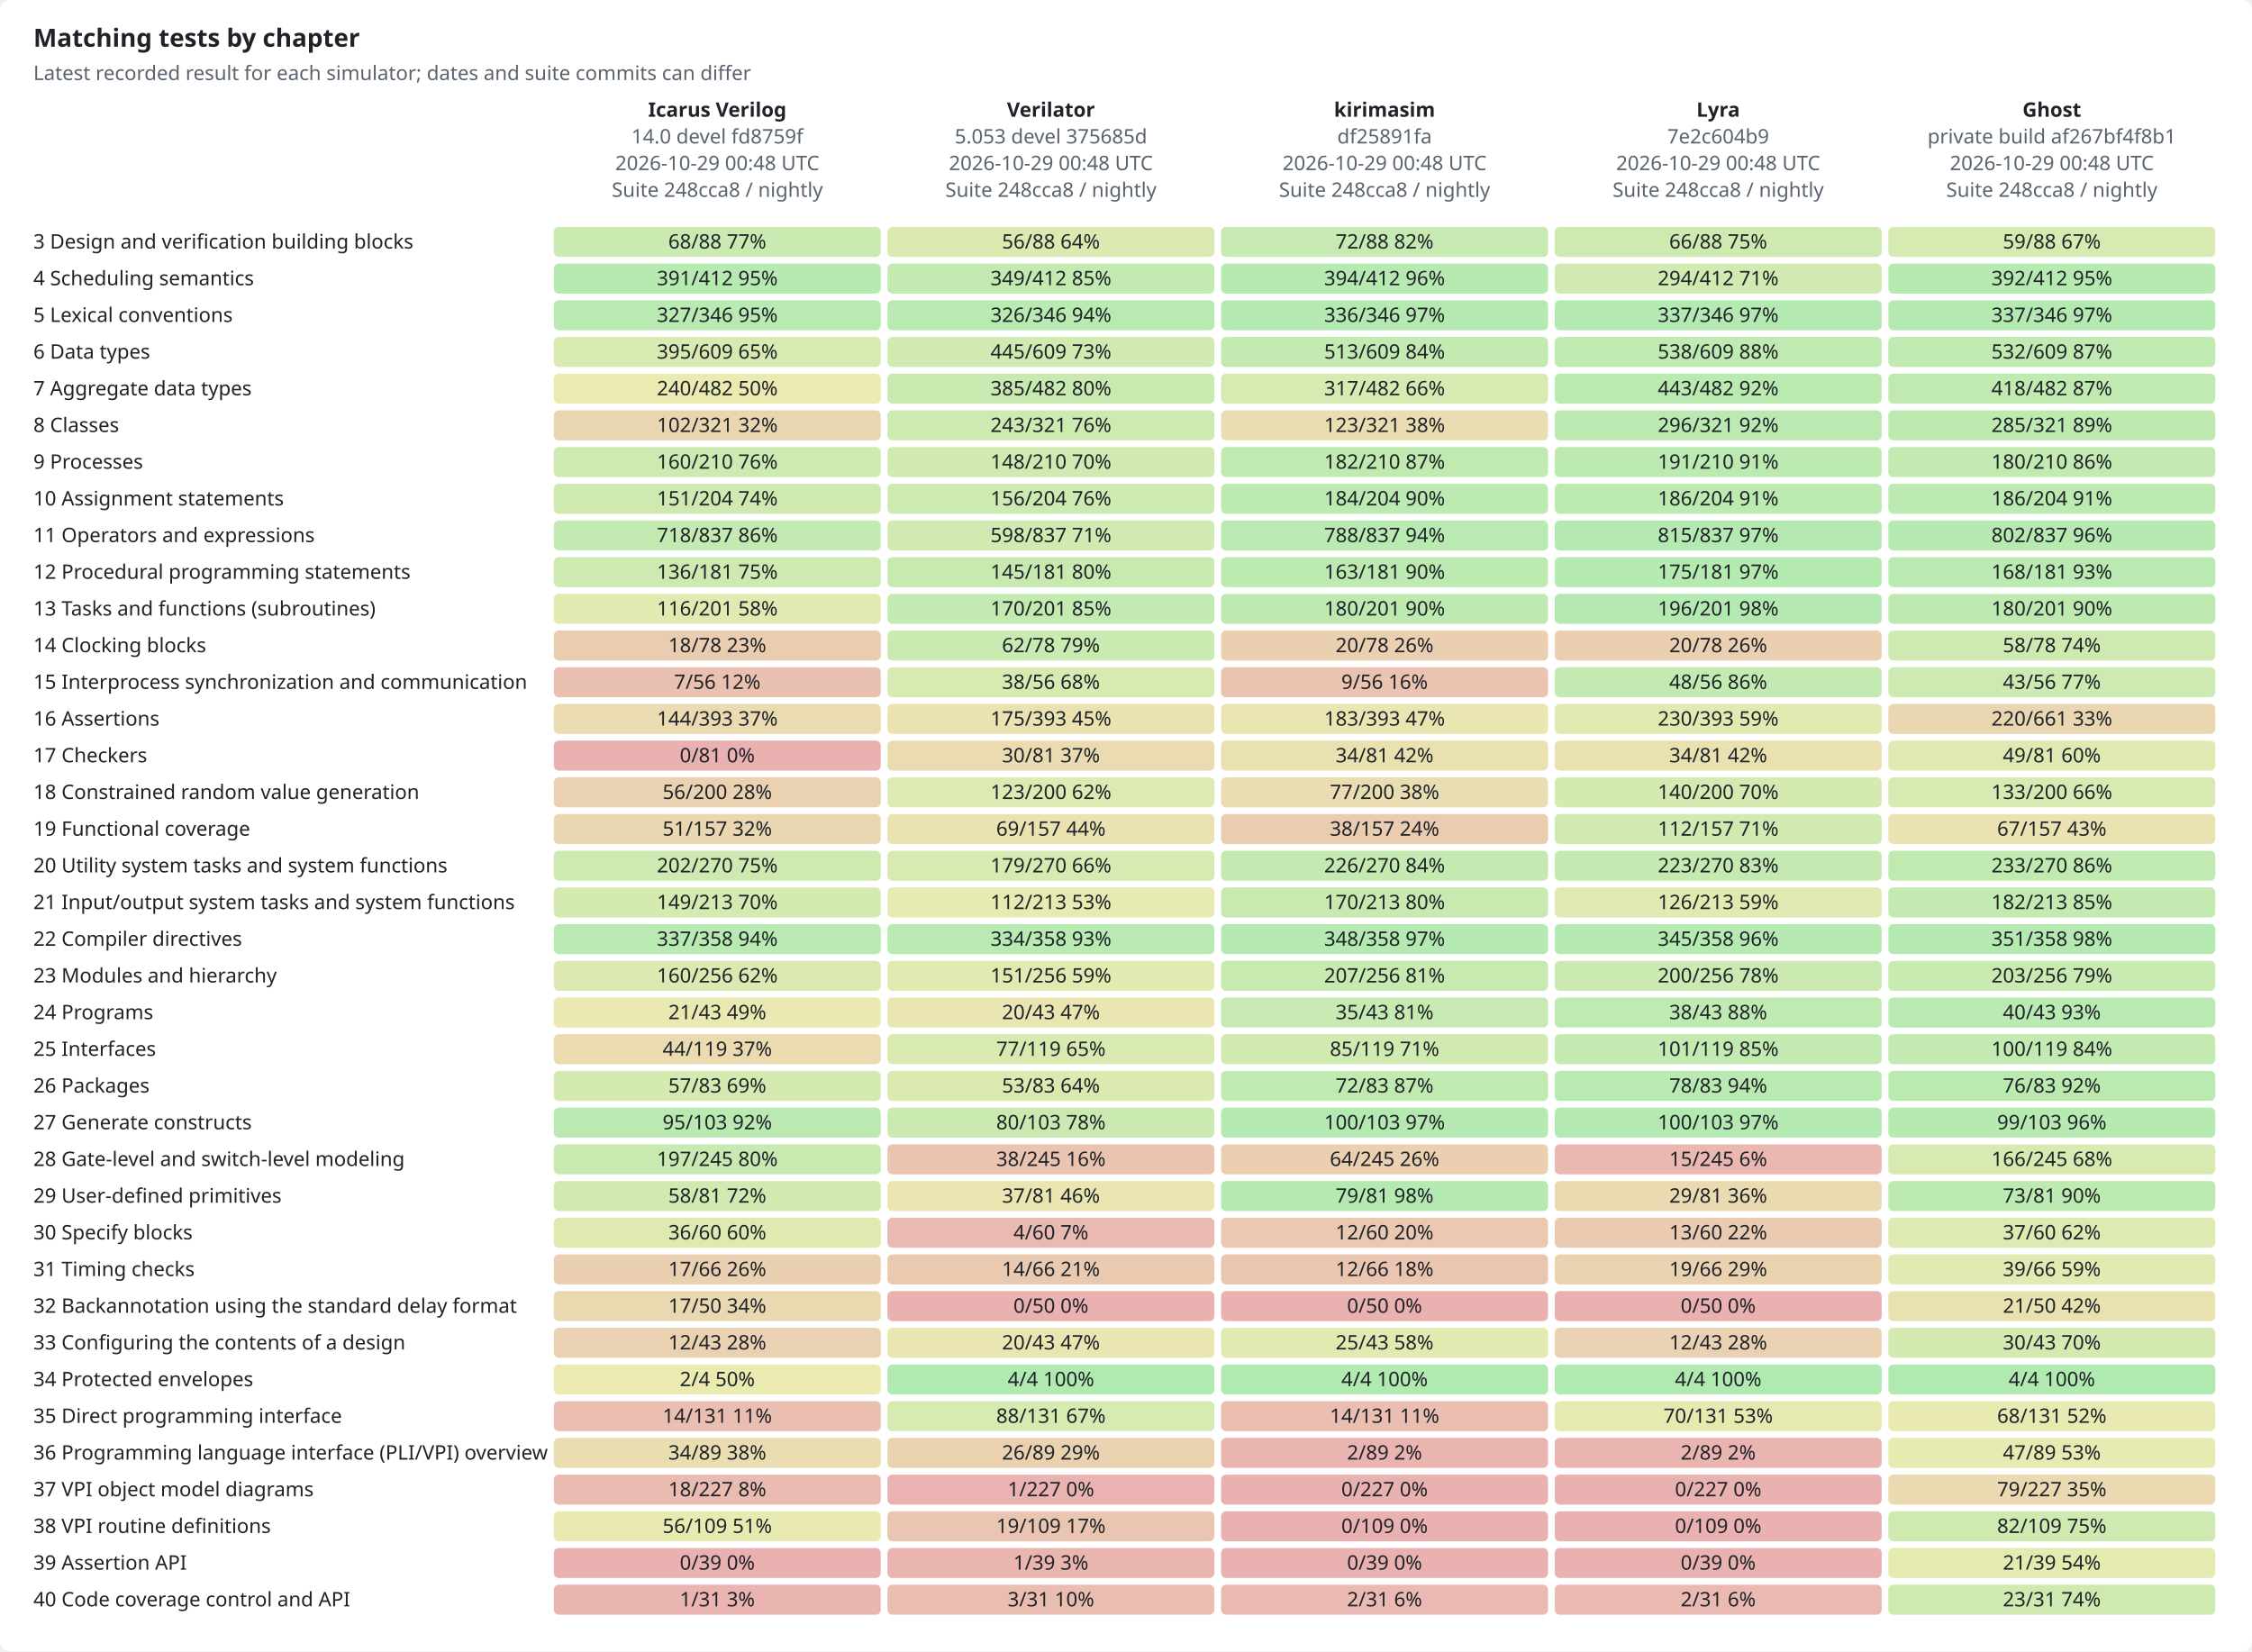
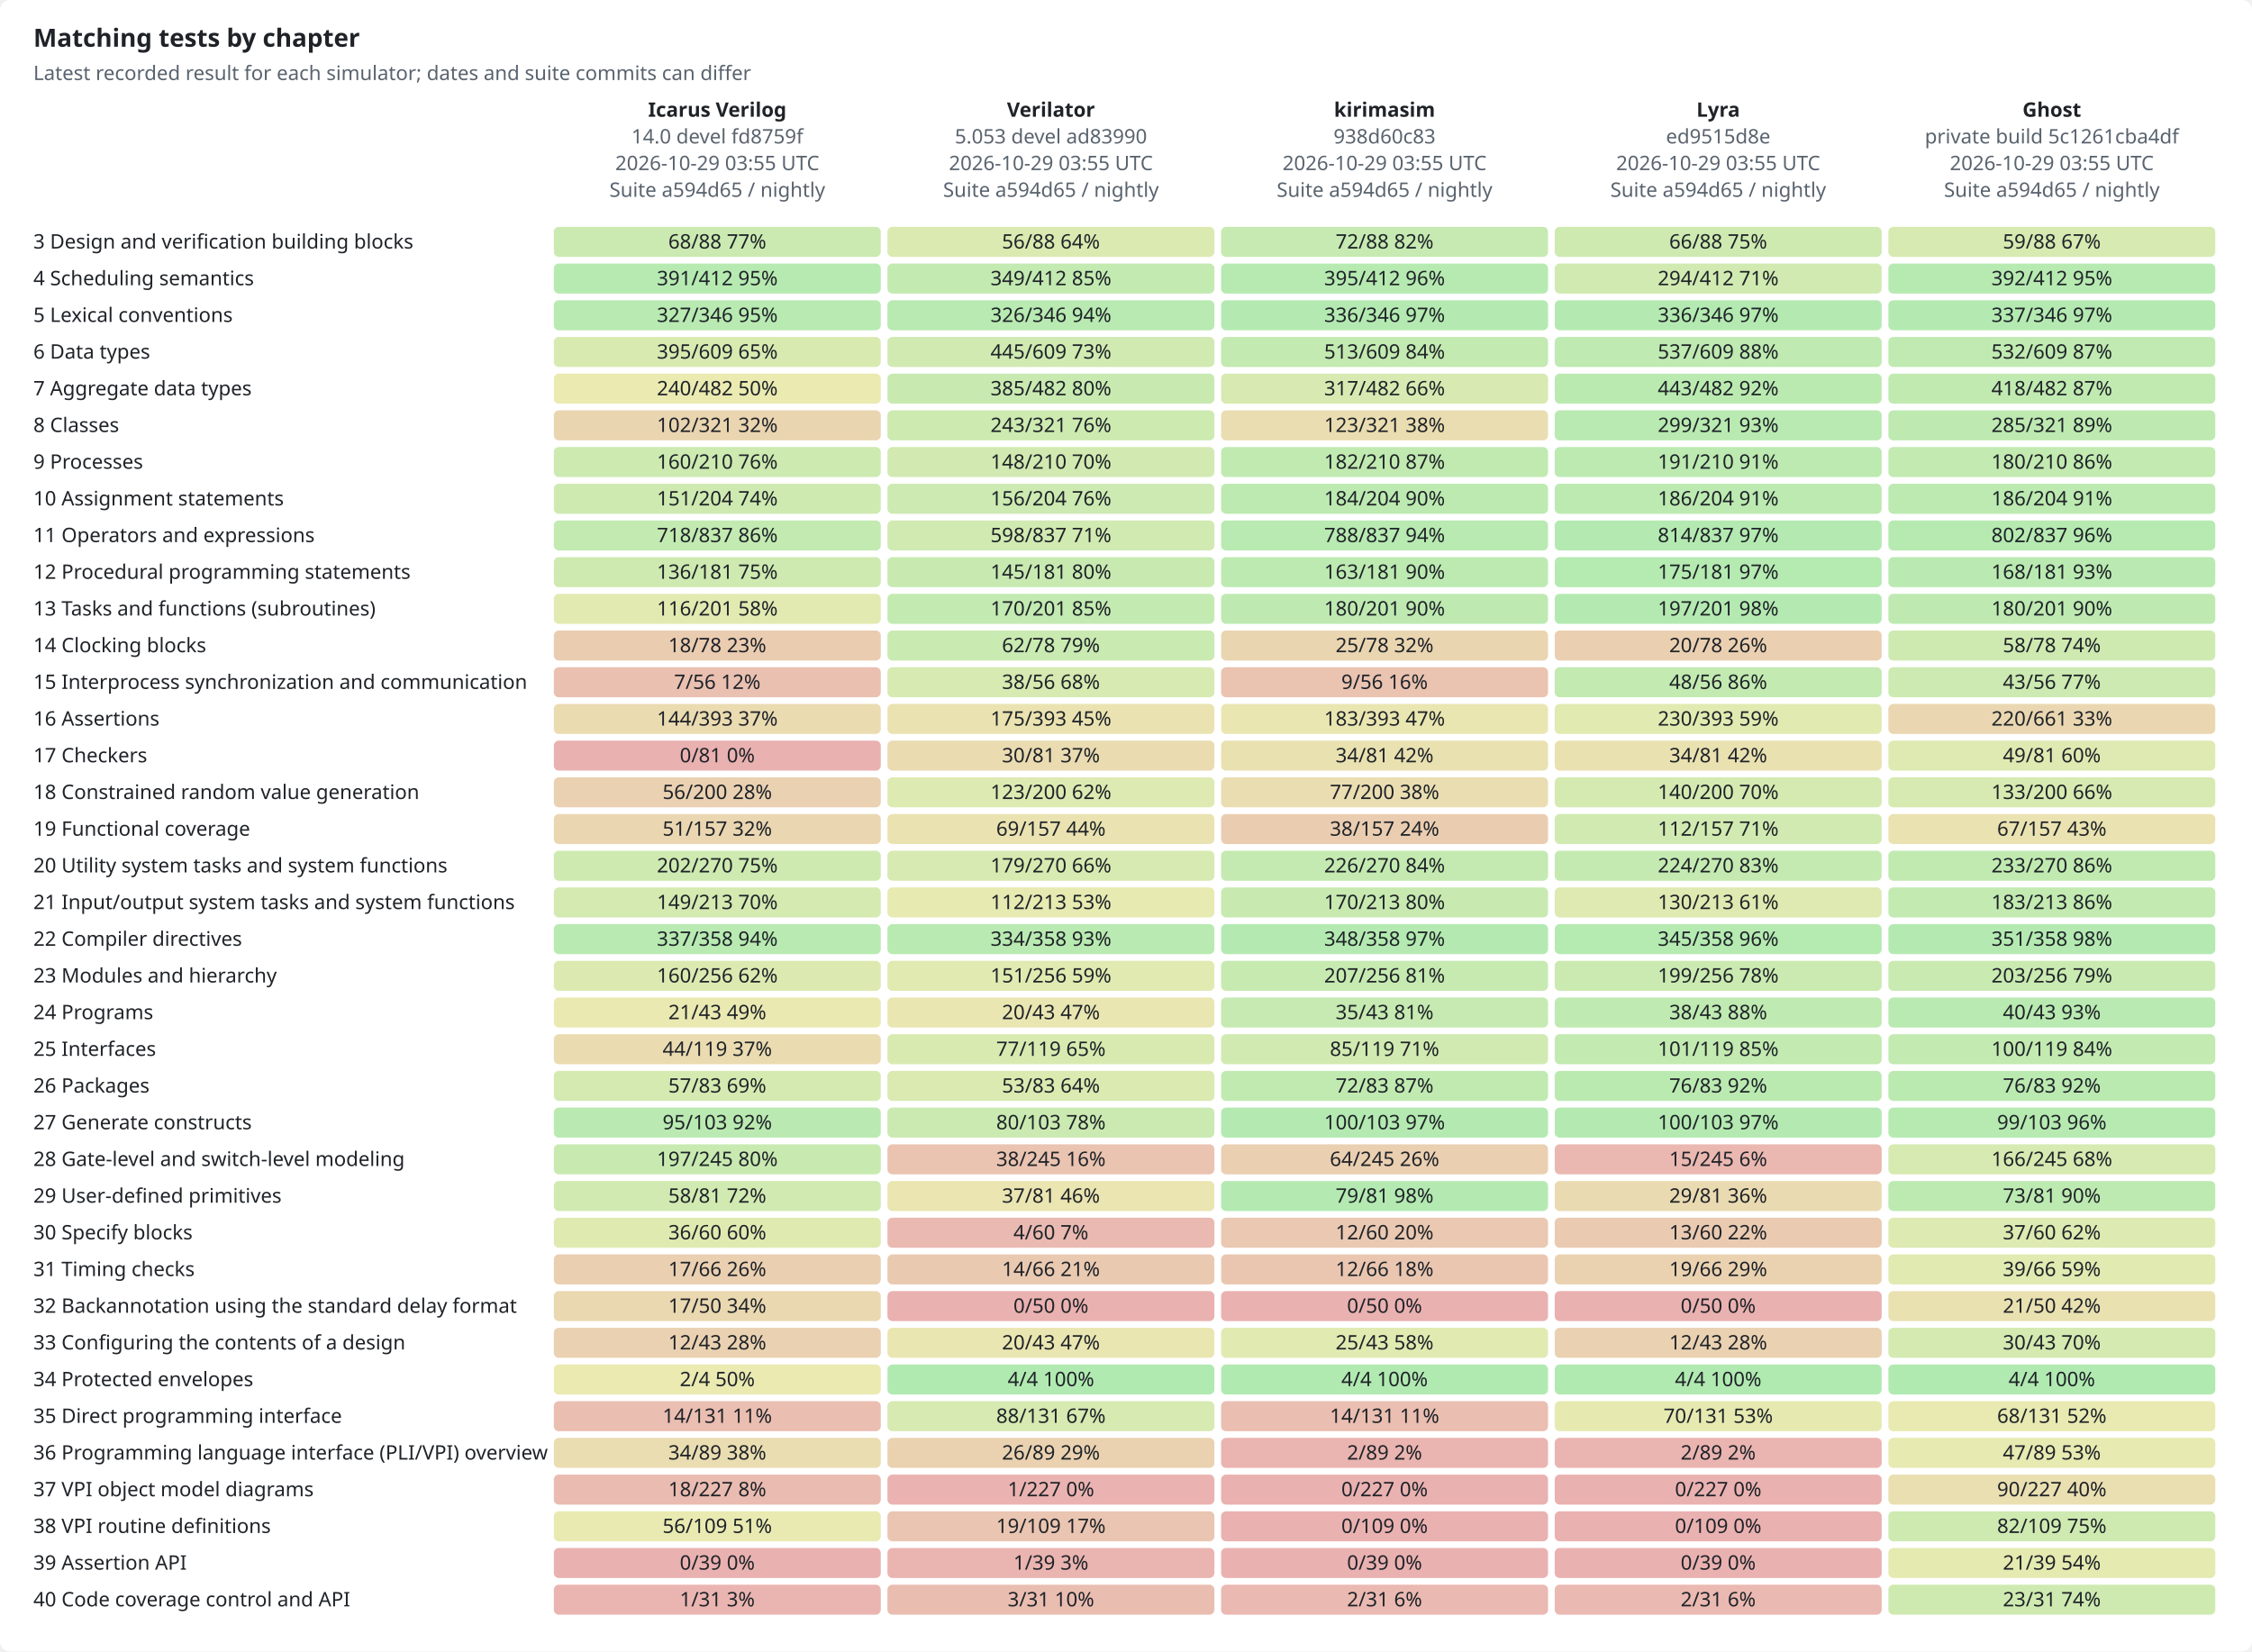
<svg xmlns="http://www.w3.org/2000/svg" width="1350" height="990" viewBox="0 0 1350 990" role="img">
  <style>text{font-family:-apple-system,BlinkMacSystemFont,"Segoe UI","Noto Sans",Helvetica,Arial,sans-serif;font-size:12px;fill:#1f2328;stroke:none}.bg{fill:#ffffff}.muted{fill:#59636e}.title{font-size:15px;font-weight:600}.grid{stroke:#d1d9e0;stroke-width:1}.axis{stroke:#818b98;stroke-width:1}.line{fill:none;stroke-width:2}.dashed{stroke-dasharray:5 4}.line{fill:none}.mk{fill:none;stroke-width:1.6}@media (prefers-color-scheme:dark){text{fill:#f0f6fc}.bg{fill:#0d1117}.muted{fill:#9198a1}.grid{stroke:#3d444d}.axis{stroke:#656c76}.line{fill:none}.mk{fill:none;stroke-width:1.6}}</style>
  <rect class="bg" width="1350" height="990" rx="6" />
  <text x="20.0" y="28.0" class="title" text-anchor="start">Matching tests by chapter</text>
  <text x="20.0" y="48.0" class="muted" text-anchor="start">Latest recorded result for each simulator; dates and suite commits can differ</text>
  <text x="430.0" y="70.0" text-anchor="middle" font-weight="600">Icarus Verilog</text>
  <text x="430.0" y="86.0" class="muted" text-anchor="middle">14.0 devel fd8759f</text>
-   <text x="430.0" y="102.0" class="muted" text-anchor="middle">2026-10-29 00:48 UTC</text>
-   <text x="430.0" y="118.0" class="muted" text-anchor="middle">Suite 248cca8 / nightly</text>
+   <text x="430.0" y="102.0" class="muted" text-anchor="middle">2026-10-29 03:55 UTC</text>
+   <text x="430.0" y="118.0" class="muted" text-anchor="middle">Suite a594d65 / nightly</text>
  <text x="630.0" y="70.0" text-anchor="middle" font-weight="600">Verilator</text>
-   <text x="630.0" y="86.0" class="muted" text-anchor="middle">5.053 devel 375685d</text>
-   <text x="630.0" y="102.0" class="muted" text-anchor="middle">2026-10-29 00:48 UTC</text>
-   <text x="630.0" y="118.0" class="muted" text-anchor="middle">Suite 248cca8 / nightly</text>
+   <text x="630.0" y="86.0" class="muted" text-anchor="middle">5.053 devel ad83990</text>
+   <text x="630.0" y="102.0" class="muted" text-anchor="middle">2026-10-29 03:55 UTC</text>
+   <text x="630.0" y="118.0" class="muted" text-anchor="middle">Suite a594d65 / nightly</text>
  <text x="830.0" y="70.0" text-anchor="middle" font-weight="600">kirimasim</text>
-   <text x="830.0" y="86.0" class="muted" text-anchor="middle">df25891fa</text>
-   <text x="830.0" y="102.0" class="muted" text-anchor="middle">2026-10-29 00:48 UTC</text>
-   <text x="830.0" y="118.0" class="muted" text-anchor="middle">Suite 248cca8 / nightly</text>
+   <text x="830.0" y="86.0" class="muted" text-anchor="middle">938d60c83</text>
+   <text x="830.0" y="102.0" class="muted" text-anchor="middle">2026-10-29 03:55 UTC</text>
+   <text x="830.0" y="118.0" class="muted" text-anchor="middle">Suite a594d65 / nightly</text>
  <text x="1030.0" y="70.0" text-anchor="middle" font-weight="600">Lyra</text>
-   <text x="1030.0" y="86.0" class="muted" text-anchor="middle">7e2c604b9</text>
-   <text x="1030.0" y="102.0" class="muted" text-anchor="middle">2026-10-29 00:48 UTC</text>
-   <text x="1030.0" y="118.0" class="muted" text-anchor="middle">Suite 248cca8 / nightly</text>
+   <text x="1030.0" y="86.0" class="muted" text-anchor="middle">ed9515d8e</text>
+   <text x="1030.0" y="102.0" class="muted" text-anchor="middle">2026-10-29 03:55 UTC</text>
+   <text x="1030.0" y="118.0" class="muted" text-anchor="middle">Suite a594d65 / nightly</text>
  <text x="1230.0" y="70.0" text-anchor="middle" font-weight="600">Ghost</text>
-   <text x="1230.0" y="86.0" class="muted" text-anchor="middle">private build af267bf4f8b1</text>
-   <text x="1230.0" y="102.0" class="muted" text-anchor="middle">2026-10-29 00:48 UTC</text>
-   <text x="1230.0" y="118.0" class="muted" text-anchor="middle">Suite 248cca8 / nightly</text>
+   <text x="1230.0" y="86.0" class="muted" text-anchor="middle">private build 5c1261cba4df</text>
+   <text x="1230.0" y="102.0" class="muted" text-anchor="middle">2026-10-29 03:55 UTC</text>
+   <text x="1230.0" y="118.0" class="muted" text-anchor="middle">Suite a594d65 / nightly</text>
  <text x="20.0" y="149.0" text-anchor="start">3  Design and verification building blocks</text>
  <rect x="332" y="136" width="196" height="18" rx="3" style="fill:hsl(93,70%,45%);fill-opacity:0.35" />
  <text x="430.0" y="149.0" text-anchor="middle">68/88  77%</text>
  <rect x="532" y="136" width="196" height="18" rx="3" style="fill:hsl(76,70%,45%);fill-opacity:0.35" />
  <text x="630.0" y="149.0" text-anchor="middle">56/88  64%</text>
  <rect x="732" y="136" width="196" height="18" rx="3" style="fill:hsl(98,70%,45%);fill-opacity:0.35" />
  <text x="830.0" y="149.0" text-anchor="middle">72/88  82%</text>
  <rect x="932" y="136" width="196" height="18" rx="3" style="fill:hsl(90,70%,45%);fill-opacity:0.35" />
  <text x="1030.0" y="149.0" text-anchor="middle">66/88  75%</text>
  <rect x="1132" y="136" width="196" height="18" rx="3" style="fill:hsl(80,70%,45%);fill-opacity:0.35" />
  <text x="1230.0" y="149.0" text-anchor="middle">59/88  67%</text>
  <text x="20.0" y="171.0" text-anchor="start">4  Scheduling semantics</text>
  <rect x="332" y="158" width="196" height="18" rx="3" style="fill:hsl(114,70%,45%);fill-opacity:0.35" />
  <text x="430.0" y="171.0" text-anchor="middle">391/412  95%</text>
  <rect x="532" y="158" width="196" height="18" rx="3" style="fill:hsl(102,70%,45%);fill-opacity:0.35" />
  <text x="630.0" y="171.0" text-anchor="middle">349/412  85%</text>
  <rect x="732" y="158" width="196" height="18" rx="3" style="fill:hsl(115,70%,45%);fill-opacity:0.35" />
-   <text x="830.0" y="171.0" text-anchor="middle">394/412  96%</text>
+   <text x="830.0" y="171.0" text-anchor="middle">395/412  96%</text>
  <rect x="932" y="158" width="196" height="18" rx="3" style="fill:hsl(86,70%,45%);fill-opacity:0.35" />
  <text x="1030.0" y="171.0" text-anchor="middle">294/412  71%</text>
  <rect x="1132" y="158" width="196" height="18" rx="3" style="fill:hsl(114,70%,45%);fill-opacity:0.35" />
  <text x="1230.0" y="171.0" text-anchor="middle">392/412  95%</text>
  <text x="20.0" y="193.0" text-anchor="start">5  Lexical conventions</text>
  <rect x="332" y="180" width="196" height="18" rx="3" style="fill:hsl(113,70%,45%);fill-opacity:0.35" />
  <text x="430.0" y="193.0" text-anchor="middle">327/346  95%</text>
  <rect x="532" y="180" width="196" height="18" rx="3" style="fill:hsl(113,70%,45%);fill-opacity:0.35" />
  <text x="630.0" y="193.0" text-anchor="middle">326/346  94%</text>
  <rect x="732" y="180" width="196" height="18" rx="3" style="fill:hsl(117,70%,45%);fill-opacity:0.35" />
  <text x="830.0" y="193.0" text-anchor="middle">336/346  97%</text>
  <rect x="932" y="180" width="196" height="18" rx="3" style="fill:hsl(117,70%,45%);fill-opacity:0.35" />
-   <text x="1030.0" y="193.0" text-anchor="middle">337/346  97%</text>
+   <text x="1030.0" y="193.0" text-anchor="middle">336/346  97%</text>
  <rect x="1132" y="180" width="196" height="18" rx="3" style="fill:hsl(117,70%,45%);fill-opacity:0.35" />
  <text x="1230.0" y="193.0" text-anchor="middle">337/346  97%</text>
  <text x="20.0" y="215.0" text-anchor="start">6  Data types</text>
  <rect x="332" y="202" width="196" height="18" rx="3" style="fill:hsl(78,70%,45%);fill-opacity:0.35" />
  <text x="430.0" y="215.0" text-anchor="middle">395/609  65%</text>
  <rect x="532" y="202" width="196" height="18" rx="3" style="fill:hsl(88,70%,45%);fill-opacity:0.35" />
  <text x="630.0" y="215.0" text-anchor="middle">445/609  73%</text>
  <rect x="732" y="202" width="196" height="18" rx="3" style="fill:hsl(101,70%,45%);fill-opacity:0.35" />
  <text x="830.0" y="215.0" text-anchor="middle">513/609  84%</text>
  <rect x="932" y="202" width="196" height="18" rx="3" style="fill:hsl(106,70%,45%);fill-opacity:0.35" />
-   <text x="1030.0" y="215.0" text-anchor="middle">538/609  88%</text>
+   <text x="1030.0" y="215.0" text-anchor="middle">537/609  88%</text>
  <rect x="1132" y="202" width="196" height="18" rx="3" style="fill:hsl(105,70%,45%);fill-opacity:0.35" />
  <text x="1230.0" y="215.0" text-anchor="middle">532/609  87%</text>
  <text x="20.0" y="237.0" text-anchor="start">7  Aggregate data types</text>
  <rect x="332" y="224" width="196" height="18" rx="3" style="fill:hsl(60,70%,45%);fill-opacity:0.35" />
  <text x="430.0" y="237.0" text-anchor="middle">240/482  50%</text>
  <rect x="532" y="224" width="196" height="18" rx="3" style="fill:hsl(96,70%,45%);fill-opacity:0.35" />
  <text x="630.0" y="237.0" text-anchor="middle">385/482  80%</text>
  <rect x="732" y="224" width="196" height="18" rx="3" style="fill:hsl(79,70%,45%);fill-opacity:0.35" />
  <text x="830.0" y="237.0" text-anchor="middle">317/482  66%</text>
  <rect x="932" y="224" width="196" height="18" rx="3" style="fill:hsl(110,70%,45%);fill-opacity:0.35" />
  <text x="1030.0" y="237.0" text-anchor="middle">443/482  92%</text>
  <rect x="1132" y="224" width="196" height="18" rx="3" style="fill:hsl(104,70%,45%);fill-opacity:0.35" />
  <text x="1230.0" y="237.0" text-anchor="middle">418/482  87%</text>
  <text x="20.0" y="259.0" text-anchor="start">8  Classes</text>
  <rect x="332" y="246" width="196" height="18" rx="3" style="fill:hsl(38,70%,45%);fill-opacity:0.35" />
  <text x="430.0" y="259.0" text-anchor="middle">102/321  32%</text>
  <rect x="532" y="246" width="196" height="18" rx="3" style="fill:hsl(91,70%,45%);fill-opacity:0.35" />
  <text x="630.0" y="259.0" text-anchor="middle">243/321  76%</text>
  <rect x="732" y="246" width="196" height="18" rx="3" style="fill:hsl(46,70%,45%);fill-opacity:0.35" />
  <text x="830.0" y="259.0" text-anchor="middle">123/321  38%</text>
-   <rect x="932" y="246" width="196" height="18" rx="3" style="fill:hsl(111,70%,45%);fill-opacity:0.35" />
-   <text x="1030.0" y="259.0" text-anchor="middle">296/321  92%</text>
+   <rect x="932" y="246" width="196" height="18" rx="3" style="fill:hsl(112,70%,45%);fill-opacity:0.35" />
+   <text x="1030.0" y="259.0" text-anchor="middle">299/321  93%</text>
  <rect x="1132" y="246" width="196" height="18" rx="3" style="fill:hsl(107,70%,45%);fill-opacity:0.35" />
  <text x="1230.0" y="259.0" text-anchor="middle">285/321  89%</text>
  <text x="20.0" y="281.0" text-anchor="start">9  Processes</text>
  <rect x="332" y="268" width="196" height="18" rx="3" style="fill:hsl(91,70%,45%);fill-opacity:0.35" />
  <text x="430.0" y="281.0" text-anchor="middle">160/210  76%</text>
  <rect x="532" y="268" width="196" height="18" rx="3" style="fill:hsl(85,70%,45%);fill-opacity:0.35" />
  <text x="630.0" y="281.0" text-anchor="middle">148/210  70%</text>
  <rect x="732" y="268" width="196" height="18" rx="3" style="fill:hsl(104,70%,45%);fill-opacity:0.35" />
  <text x="830.0" y="281.0" text-anchor="middle">182/210  87%</text>
  <rect x="932" y="268" width="196" height="18" rx="3" style="fill:hsl(109,70%,45%);fill-opacity:0.35" />
  <text x="1030.0" y="281.0" text-anchor="middle">191/210  91%</text>
  <rect x="1132" y="268" width="196" height="18" rx="3" style="fill:hsl(103,70%,45%);fill-opacity:0.35" />
  <text x="1230.0" y="281.0" text-anchor="middle">180/210  86%</text>
  <text x="20.0" y="303.0" text-anchor="start">10  Assignment statements</text>
  <rect x="332" y="290" width="196" height="18" rx="3" style="fill:hsl(89,70%,45%);fill-opacity:0.35" />
  <text x="430.0" y="303.0" text-anchor="middle">151/204  74%</text>
  <rect x="532" y="290" width="196" height="18" rx="3" style="fill:hsl(92,70%,45%);fill-opacity:0.35" />
  <text x="630.0" y="303.0" text-anchor="middle">156/204  76%</text>
  <rect x="732" y="290" width="196" height="18" rx="3" style="fill:hsl(108,70%,45%);fill-opacity:0.35" />
  <text x="830.0" y="303.0" text-anchor="middle">184/204  90%</text>
  <rect x="932" y="290" width="196" height="18" rx="3" style="fill:hsl(109,70%,45%);fill-opacity:0.35" />
  <text x="1030.0" y="303.0" text-anchor="middle">186/204  91%</text>
  <rect x="1132" y="290" width="196" height="18" rx="3" style="fill:hsl(109,70%,45%);fill-opacity:0.35" />
  <text x="1230.0" y="303.0" text-anchor="middle">186/204  91%</text>
  <text x="20.0" y="325.0" text-anchor="start">11  Operators and expressions</text>
  <rect x="332" y="312" width="196" height="18" rx="3" style="fill:hsl(103,70%,45%);fill-opacity:0.35" />
  <text x="430.0" y="325.0" text-anchor="middle">718/837  86%</text>
  <rect x="532" y="312" width="196" height="18" rx="3" style="fill:hsl(86,70%,45%);fill-opacity:0.35" />
  <text x="630.0" y="325.0" text-anchor="middle">598/837  71%</text>
  <rect x="732" y="312" width="196" height="18" rx="3" style="fill:hsl(113,70%,45%);fill-opacity:0.35" />
  <text x="830.0" y="325.0" text-anchor="middle">788/837  94%</text>
  <rect x="932" y="312" width="196" height="18" rx="3" style="fill:hsl(117,70%,45%);fill-opacity:0.35" />
-   <text x="1030.0" y="325.0" text-anchor="middle">815/837  97%</text>
+   <text x="1030.0" y="325.0" text-anchor="middle">814/837  97%</text>
  <rect x="1132" y="312" width="196" height="18" rx="3" style="fill:hsl(115,70%,45%);fill-opacity:0.35" />
  <text x="1230.0" y="325.0" text-anchor="middle">802/837  96%</text>
  <text x="20.0" y="347.0" text-anchor="start">12  Procedural programming statements</text>
  <rect x="332" y="334" width="196" height="18" rx="3" style="fill:hsl(90,70%,45%);fill-opacity:0.35" />
  <text x="430.0" y="347.0" text-anchor="middle">136/181  75%</text>
  <rect x="532" y="334" width="196" height="18" rx="3" style="fill:hsl(96,70%,45%);fill-opacity:0.35" />
  <text x="630.0" y="347.0" text-anchor="middle">145/181  80%</text>
  <rect x="732" y="334" width="196" height="18" rx="3" style="fill:hsl(108,70%,45%);fill-opacity:0.35" />
  <text x="830.0" y="347.0" text-anchor="middle">163/181  90%</text>
  <rect x="932" y="334" width="196" height="18" rx="3" style="fill:hsl(116,70%,45%);fill-opacity:0.35" />
  <text x="1030.0" y="347.0" text-anchor="middle">175/181  97%</text>
  <rect x="1132" y="334" width="196" height="18" rx="3" style="fill:hsl(111,70%,45%);fill-opacity:0.35" />
  <text x="1230.0" y="347.0" text-anchor="middle">168/181  93%</text>
  <text x="20.0" y="369.0" text-anchor="start">13  Tasks and functions (subroutines)</text>
  <rect x="332" y="356" width="196" height="18" rx="3" style="fill:hsl(69,70%,45%);fill-opacity:0.35" />
  <text x="430.0" y="369.0" text-anchor="middle">116/201  58%</text>
  <rect x="532" y="356" width="196" height="18" rx="3" style="fill:hsl(101,70%,45%);fill-opacity:0.35" />
  <text x="630.0" y="369.0" text-anchor="middle">170/201  85%</text>
  <rect x="732" y="356" width="196" height="18" rx="3" style="fill:hsl(107,70%,45%);fill-opacity:0.35" />
  <text x="830.0" y="369.0" text-anchor="middle">180/201  90%</text>
-   <rect x="932" y="356" width="196" height="18" rx="3" style="fill:hsl(117,70%,45%);fill-opacity:0.35" />
-   <text x="1030.0" y="369.0" text-anchor="middle">196/201  98%</text>
+   <rect x="932" y="356" width="196" height="18" rx="3" style="fill:hsl(118,70%,45%);fill-opacity:0.35" />
+   <text x="1030.0" y="369.0" text-anchor="middle">197/201  98%</text>
  <rect x="1132" y="356" width="196" height="18" rx="3" style="fill:hsl(107,70%,45%);fill-opacity:0.35" />
  <text x="1230.0" y="369.0" text-anchor="middle">180/201  90%</text>
  <text x="20.0" y="391.0" text-anchor="start">14  Clocking blocks</text>
  <rect x="332" y="378" width="196" height="18" rx="3" style="fill:hsl(28,70%,45%);fill-opacity:0.35" />
  <text x="430.0" y="391.0" text-anchor="middle">18/78  23%</text>
  <rect x="532" y="378" width="196" height="18" rx="3" style="fill:hsl(95,70%,45%);fill-opacity:0.35" />
  <text x="630.0" y="391.0" text-anchor="middle">62/78  79%</text>
-   <rect x="732" y="378" width="196" height="18" rx="3" style="fill:hsl(31,70%,45%);fill-opacity:0.35" />
-   <text x="830.0" y="391.0" text-anchor="middle">20/78  26%</text>
+   <rect x="732" y="378" width="196" height="18" rx="3" style="fill:hsl(38,70%,45%);fill-opacity:0.35" />
+   <text x="830.0" y="391.0" text-anchor="middle">25/78  32%</text>
  <rect x="932" y="378" width="196" height="18" rx="3" style="fill:hsl(31,70%,45%);fill-opacity:0.35" />
  <text x="1030.0" y="391.0" text-anchor="middle">20/78  26%</text>
  <rect x="1132" y="378" width="196" height="18" rx="3" style="fill:hsl(89,70%,45%);fill-opacity:0.35" />
  <text x="1230.0" y="391.0" text-anchor="middle">58/78  74%</text>
  <text x="20.0" y="413.0" text-anchor="start">15  Interprocess synchronization and communication</text>
  <rect x="332" y="400" width="196" height="18" rx="3" style="fill:hsl(15,70%,45%);fill-opacity:0.35" />
  <text x="430.0" y="413.0" text-anchor="middle">7/56  12%</text>
  <rect x="532" y="400" width="196" height="18" rx="3" style="fill:hsl(81,70%,45%);fill-opacity:0.35" />
  <text x="630.0" y="413.0" text-anchor="middle">38/56  68%</text>
  <rect x="732" y="400" width="196" height="18" rx="3" style="fill:hsl(19,70%,45%);fill-opacity:0.35" />
  <text x="830.0" y="413.0" text-anchor="middle">9/56  16%</text>
  <rect x="932" y="400" width="196" height="18" rx="3" style="fill:hsl(103,70%,45%);fill-opacity:0.35" />
  <text x="1030.0" y="413.0" text-anchor="middle">48/56  86%</text>
  <rect x="1132" y="400" width="196" height="18" rx="3" style="fill:hsl(92,70%,45%);fill-opacity:0.35" />
  <text x="1230.0" y="413.0" text-anchor="middle">43/56  77%</text>
  <text x="20.0" y="435.0" text-anchor="start">16  Assertions</text>
  <rect x="332" y="422" width="196" height="18" rx="3" style="fill:hsl(44,70%,45%);fill-opacity:0.35" />
  <text x="430.0" y="435.0" text-anchor="middle">144/393  37%</text>
  <rect x="532" y="422" width="196" height="18" rx="3" style="fill:hsl(53,70%,45%);fill-opacity:0.35" />
  <text x="630.0" y="435.0" text-anchor="middle">175/393  45%</text>
  <rect x="732" y="422" width="196" height="18" rx="3" style="fill:hsl(56,70%,45%);fill-opacity:0.35" />
  <text x="830.0" y="435.0" text-anchor="middle">183/393  47%</text>
  <rect x="932" y="422" width="196" height="18" rx="3" style="fill:hsl(70,70%,45%);fill-opacity:0.35" />
  <text x="1030.0" y="435.0" text-anchor="middle">230/393  59%</text>
  <rect x="1132" y="422" width="196" height="18" rx="3" style="fill:hsl(40,70%,45%);fill-opacity:0.35" />
  <text x="1230.0" y="435.0" text-anchor="middle">220/661  33%</text>
  <text x="20.0" y="457.0" text-anchor="start">17  Checkers</text>
  <rect x="332" y="444" width="196" height="18" rx="3" style="fill:hsl(0,70%,45%);fill-opacity:0.35" />
  <text x="430.0" y="457.0" text-anchor="middle">0/81  0%</text>
  <rect x="532" y="444" width="196" height="18" rx="3" style="fill:hsl(44,70%,45%);fill-opacity:0.35" />
  <text x="630.0" y="457.0" text-anchor="middle">30/81  37%</text>
  <rect x="732" y="444" width="196" height="18" rx="3" style="fill:hsl(50,70%,45%);fill-opacity:0.35" />
  <text x="830.0" y="457.0" text-anchor="middle">34/81  42%</text>
  <rect x="932" y="444" width="196" height="18" rx="3" style="fill:hsl(50,70%,45%);fill-opacity:0.35" />
  <text x="1030.0" y="457.0" text-anchor="middle">34/81  42%</text>
  <rect x="1132" y="444" width="196" height="18" rx="3" style="fill:hsl(73,70%,45%);fill-opacity:0.35" />
  <text x="1230.0" y="457.0" text-anchor="middle">49/81  60%</text>
  <text x="20.0" y="479.0" text-anchor="start">18  Constrained random value generation</text>
  <rect x="332" y="466" width="196" height="18" rx="3" style="fill:hsl(34,70%,45%);fill-opacity:0.35" />
  <text x="430.0" y="479.0" text-anchor="middle">56/200  28%</text>
  <rect x="532" y="466" width="196" height="18" rx="3" style="fill:hsl(74,70%,45%);fill-opacity:0.35" />
  <text x="630.0" y="479.0" text-anchor="middle">123/200  62%</text>
  <rect x="732" y="466" width="196" height="18" rx="3" style="fill:hsl(46,70%,45%);fill-opacity:0.35" />
  <text x="830.0" y="479.0" text-anchor="middle">77/200  38%</text>
  <rect x="932" y="466" width="196" height="18" rx="3" style="fill:hsl(84,70%,45%);fill-opacity:0.35" />
  <text x="1030.0" y="479.0" text-anchor="middle">140/200  70%</text>
  <rect x="1132" y="466" width="196" height="18" rx="3" style="fill:hsl(80,70%,45%);fill-opacity:0.35" />
  <text x="1230.0" y="479.0" text-anchor="middle">133/200  66%</text>
  <text x="20.0" y="501.0" text-anchor="start">19  Functional coverage</text>
  <rect x="332" y="488" width="196" height="18" rx="3" style="fill:hsl(39,70%,45%);fill-opacity:0.35" />
  <text x="430.0" y="501.0" text-anchor="middle">51/157  32%</text>
  <rect x="532" y="488" width="196" height="18" rx="3" style="fill:hsl(53,70%,45%);fill-opacity:0.35" />
  <text x="630.0" y="501.0" text-anchor="middle">69/157  44%</text>
  <rect x="732" y="488" width="196" height="18" rx="3" style="fill:hsl(29,70%,45%);fill-opacity:0.35" />
  <text x="830.0" y="501.0" text-anchor="middle">38/157  24%</text>
  <rect x="932" y="488" width="196" height="18" rx="3" style="fill:hsl(86,70%,45%);fill-opacity:0.35" />
  <text x="1030.0" y="501.0" text-anchor="middle">112/157  71%</text>
  <rect x="1132" y="488" width="196" height="18" rx="3" style="fill:hsl(51,70%,45%);fill-opacity:0.35" />
  <text x="1230.0" y="501.0" text-anchor="middle">67/157  43%</text>
  <text x="20.0" y="523.0" text-anchor="start">20  Utility system tasks and system functions</text>
  <rect x="332" y="510" width="196" height="18" rx="3" style="fill:hsl(90,70%,45%);fill-opacity:0.35" />
  <text x="430.0" y="523.0" text-anchor="middle">202/270  75%</text>
  <rect x="532" y="510" width="196" height="18" rx="3" style="fill:hsl(80,70%,45%);fill-opacity:0.35" />
  <text x="630.0" y="523.0" text-anchor="middle">179/270  66%</text>
  <rect x="732" y="510" width="196" height="18" rx="3" style="fill:hsl(100,70%,45%);fill-opacity:0.35" />
  <text x="830.0" y="523.0" text-anchor="middle">226/270  84%</text>
-   <rect x="932" y="510" width="196" height="18" rx="3" style="fill:hsl(99,70%,45%);fill-opacity:0.35" />
-   <text x="1030.0" y="523.0" text-anchor="middle">223/270  83%</text>
+   <rect x="932" y="510" width="196" height="18" rx="3" style="fill:hsl(100,70%,45%);fill-opacity:0.35" />
+   <text x="1030.0" y="523.0" text-anchor="middle">224/270  83%</text>
  <rect x="1132" y="510" width="196" height="18" rx="3" style="fill:hsl(104,70%,45%);fill-opacity:0.35" />
  <text x="1230.0" y="523.0" text-anchor="middle">233/270  86%</text>
  <text x="20.0" y="545.0" text-anchor="start">21  Input/output system tasks and system functions</text>
  <rect x="332" y="532" width="196" height="18" rx="3" style="fill:hsl(84,70%,45%);fill-opacity:0.35" />
  <text x="430.0" y="545.0" text-anchor="middle">149/213  70%</text>
  <rect x="532" y="532" width="196" height="18" rx="3" style="fill:hsl(63,70%,45%);fill-opacity:0.35" />
  <text x="630.0" y="545.0" text-anchor="middle">112/213  53%</text>
  <rect x="732" y="532" width="196" height="18" rx="3" style="fill:hsl(96,70%,45%);fill-opacity:0.35" />
  <text x="830.0" y="545.0" text-anchor="middle">170/213  80%</text>
-   <rect x="932" y="532" width="196" height="18" rx="3" style="fill:hsl(71,70%,45%);fill-opacity:0.35" />
-   <text x="1030.0" y="545.0" text-anchor="middle">126/213  59%</text>
+   <rect x="932" y="532" width="196" height="18" rx="3" style="fill:hsl(73,70%,45%);fill-opacity:0.35" />
+   <text x="1030.0" y="545.0" text-anchor="middle">130/213  61%</text>
  <rect x="1132" y="532" width="196" height="18" rx="3" style="fill:hsl(103,70%,45%);fill-opacity:0.35" />
-   <text x="1230.0" y="545.0" text-anchor="middle">182/213  85%</text>
+   <text x="1230.0" y="545.0" text-anchor="middle">183/213  86%</text>
  <text x="20.0" y="567.0" text-anchor="start">22  Compiler directives</text>
  <rect x="332" y="554" width="196" height="18" rx="3" style="fill:hsl(113,70%,45%);fill-opacity:0.35" />
  <text x="430.0" y="567.0" text-anchor="middle">337/358  94%</text>
  <rect x="532" y="554" width="196" height="18" rx="3" style="fill:hsl(112,70%,45%);fill-opacity:0.35" />
  <text x="630.0" y="567.0" text-anchor="middle">334/358  93%</text>
  <rect x="732" y="554" width="196" height="18" rx="3" style="fill:hsl(117,70%,45%);fill-opacity:0.35" />
  <text x="830.0" y="567.0" text-anchor="middle">348/358  97%</text>
  <rect x="932" y="554" width="196" height="18" rx="3" style="fill:hsl(116,70%,45%);fill-opacity:0.35" />
  <text x="1030.0" y="567.0" text-anchor="middle">345/358  96%</text>
  <rect x="1132" y="554" width="196" height="18" rx="3" style="fill:hsl(118,70%,45%);fill-opacity:0.35" />
  <text x="1230.0" y="567.0" text-anchor="middle">351/358  98%</text>
  <text x="20.0" y="589.0" text-anchor="start">23  Modules and hierarchy</text>
  <rect x="332" y="576" width="196" height="18" rx="3" style="fill:hsl(75,70%,45%);fill-opacity:0.35" />
  <text x="430.0" y="589.0" text-anchor="middle">160/256  62%</text>
  <rect x="532" y="576" width="196" height="18" rx="3" style="fill:hsl(71,70%,45%);fill-opacity:0.35" />
  <text x="630.0" y="589.0" text-anchor="middle">151/256  59%</text>
  <rect x="732" y="576" width="196" height="18" rx="3" style="fill:hsl(97,70%,45%);fill-opacity:0.35" />
  <text x="830.0" y="589.0" text-anchor="middle">207/256  81%</text>
-   <rect x="932" y="576" width="196" height="18" rx="3" style="fill:hsl(94,70%,45%);fill-opacity:0.35" />
-   <text x="1030.0" y="589.0" text-anchor="middle">200/256  78%</text>
+   <rect x="932" y="576" width="196" height="18" rx="3" style="fill:hsl(93,70%,45%);fill-opacity:0.35" />
+   <text x="1030.0" y="589.0" text-anchor="middle">199/256  78%</text>
  <rect x="1132" y="576" width="196" height="18" rx="3" style="fill:hsl(95,70%,45%);fill-opacity:0.35" />
  <text x="1230.0" y="589.0" text-anchor="middle">203/256  79%</text>
  <text x="20.0" y="611.0" text-anchor="start">24  Programs</text>
  <rect x="332" y="598" width="196" height="18" rx="3" style="fill:hsl(59,70%,45%);fill-opacity:0.35" />
  <text x="430.0" y="611.0" text-anchor="middle">21/43  49%</text>
  <rect x="532" y="598" width="196" height="18" rx="3" style="fill:hsl(56,70%,45%);fill-opacity:0.35" />
  <text x="630.0" y="611.0" text-anchor="middle">20/43  47%</text>
  <rect x="732" y="598" width="196" height="18" rx="3" style="fill:hsl(98,70%,45%);fill-opacity:0.35" />
  <text x="830.0" y="611.0" text-anchor="middle">35/43  81%</text>
  <rect x="932" y="598" width="196" height="18" rx="3" style="fill:hsl(106,70%,45%);fill-opacity:0.35" />
  <text x="1030.0" y="611.0" text-anchor="middle">38/43  88%</text>
  <rect x="1132" y="598" width="196" height="18" rx="3" style="fill:hsl(112,70%,45%);fill-opacity:0.35" />
  <text x="1230.0" y="611.0" text-anchor="middle">40/43  93%</text>
  <text x="20.0" y="633.0" text-anchor="start">25  Interfaces</text>
  <rect x="332" y="620" width="196" height="18" rx="3" style="fill:hsl(44,70%,45%);fill-opacity:0.35" />
  <text x="430.0" y="633.0" text-anchor="middle">44/119  37%</text>
  <rect x="532" y="620" width="196" height="18" rx="3" style="fill:hsl(78,70%,45%);fill-opacity:0.35" />
  <text x="630.0" y="633.0" text-anchor="middle">77/119  65%</text>
  <rect x="732" y="620" width="196" height="18" rx="3" style="fill:hsl(86,70%,45%);fill-opacity:0.35" />
  <text x="830.0" y="633.0" text-anchor="middle">85/119  71%</text>
  <rect x="932" y="620" width="196" height="18" rx="3" style="fill:hsl(102,70%,45%);fill-opacity:0.35" />
  <text x="1030.0" y="633.0" text-anchor="middle">101/119  85%</text>
  <rect x="1132" y="620" width="196" height="18" rx="3" style="fill:hsl(101,70%,45%);fill-opacity:0.35" />
  <text x="1230.0" y="633.0" text-anchor="middle">100/119  84%</text>
  <text x="20.0" y="655.0" text-anchor="start">26  Packages</text>
  <rect x="332" y="642" width="196" height="18" rx="3" style="fill:hsl(82,70%,45%);fill-opacity:0.35" />
  <text x="430.0" y="655.0" text-anchor="middle">57/83  69%</text>
  <rect x="532" y="642" width="196" height="18" rx="3" style="fill:hsl(77,70%,45%);fill-opacity:0.35" />
  <text x="630.0" y="655.0" text-anchor="middle">53/83  64%</text>
  <rect x="732" y="642" width="196" height="18" rx="3" style="fill:hsl(104,70%,45%);fill-opacity:0.35" />
  <text x="830.0" y="655.0" text-anchor="middle">72/83  87%</text>
-   <rect x="932" y="642" width="196" height="18" rx="3" style="fill:hsl(113,70%,45%);fill-opacity:0.35" />
-   <text x="1030.0" y="655.0" text-anchor="middle">78/83  94%</text>
+   <rect x="932" y="642" width="196" height="18" rx="3" style="fill:hsl(110,70%,45%);fill-opacity:0.35" />
+   <text x="1030.0" y="655.0" text-anchor="middle">76/83  92%</text>
  <rect x="1132" y="642" width="196" height="18" rx="3" style="fill:hsl(110,70%,45%);fill-opacity:0.35" />
  <text x="1230.0" y="655.0" text-anchor="middle">76/83  92%</text>
  <text x="20.0" y="677.0" text-anchor="start">27  Generate constructs</text>
  <rect x="332" y="664" width="196" height="18" rx="3" style="fill:hsl(111,70%,45%);fill-opacity:0.35" />
  <text x="430.0" y="677.0" text-anchor="middle">95/103  92%</text>
  <rect x="532" y="664" width="196" height="18" rx="3" style="fill:hsl(93,70%,45%);fill-opacity:0.35" />
  <text x="630.0" y="677.0" text-anchor="middle">80/103  78%</text>
  <rect x="732" y="664" width="196" height="18" rx="3" style="fill:hsl(117,70%,45%);fill-opacity:0.35" />
  <text x="830.0" y="677.0" text-anchor="middle">100/103  97%</text>
  <rect x="932" y="664" width="196" height="18" rx="3" style="fill:hsl(117,70%,45%);fill-opacity:0.35" />
  <text x="1030.0" y="677.0" text-anchor="middle">100/103  97%</text>
  <rect x="1132" y="664" width="196" height="18" rx="3" style="fill:hsl(115,70%,45%);fill-opacity:0.35" />
  <text x="1230.0" y="677.0" text-anchor="middle">99/103  96%</text>
  <text x="20.0" y="699.0" text-anchor="start">28  Gate-level and switch-level modeling</text>
  <rect x="332" y="686" width="196" height="18" rx="3" style="fill:hsl(96,70%,45%);fill-opacity:0.35" />
  <text x="430.0" y="699.0" text-anchor="middle">197/245  80%</text>
  <rect x="532" y="686" width="196" height="18" rx="3" style="fill:hsl(19,70%,45%);fill-opacity:0.35" />
  <text x="630.0" y="699.0" text-anchor="middle">38/245  16%</text>
  <rect x="732" y="686" width="196" height="18" rx="3" style="fill:hsl(31,70%,45%);fill-opacity:0.35" />
  <text x="830.0" y="699.0" text-anchor="middle">64/245  26%</text>
  <rect x="932" y="686" width="196" height="18" rx="3" style="fill:hsl(7,70%,45%);fill-opacity:0.35" />
  <text x="1030.0" y="699.0" text-anchor="middle">15/245  6%</text>
  <rect x="1132" y="686" width="196" height="18" rx="3" style="fill:hsl(81,70%,45%);fill-opacity:0.35" />
  <text x="1230.0" y="699.0" text-anchor="middle">166/245  68%</text>
  <text x="20.0" y="721.0" text-anchor="start">29  User-defined primitives</text>
  <rect x="332" y="708" width="196" height="18" rx="3" style="fill:hsl(86,70%,45%);fill-opacity:0.35" />
  <text x="430.0" y="721.0" text-anchor="middle">58/81  72%</text>
  <rect x="532" y="708" width="196" height="18" rx="3" style="fill:hsl(55,70%,45%);fill-opacity:0.35" />
  <text x="630.0" y="721.0" text-anchor="middle">37/81  46%</text>
  <rect x="732" y="708" width="196" height="18" rx="3" style="fill:hsl(117,70%,45%);fill-opacity:0.35" />
  <text x="830.0" y="721.0" text-anchor="middle">79/81  98%</text>
  <rect x="932" y="708" width="196" height="18" rx="3" style="fill:hsl(43,70%,45%);fill-opacity:0.35" />
  <text x="1030.0" y="721.0" text-anchor="middle">29/81  36%</text>
  <rect x="1132" y="708" width="196" height="18" rx="3" style="fill:hsl(108,70%,45%);fill-opacity:0.35" />
  <text x="1230.0" y="721.0" text-anchor="middle">73/81  90%</text>
  <text x="20.0" y="743.0" text-anchor="start">30  Specify blocks</text>
  <rect x="332" y="730" width="196" height="18" rx="3" style="fill:hsl(72,70%,45%);fill-opacity:0.35" />
  <text x="430.0" y="743.0" text-anchor="middle">36/60  60%</text>
  <rect x="532" y="730" width="196" height="18" rx="3" style="fill:hsl(8,70%,45%);fill-opacity:0.35" />
  <text x="630.0" y="743.0" text-anchor="middle">4/60  7%</text>
  <rect x="732" y="730" width="196" height="18" rx="3" style="fill:hsl(24,70%,45%);fill-opacity:0.35" />
  <text x="830.0" y="743.0" text-anchor="middle">12/60  20%</text>
  <rect x="932" y="730" width="196" height="18" rx="3" style="fill:hsl(26,70%,45%);fill-opacity:0.35" />
  <text x="1030.0" y="743.0" text-anchor="middle">13/60  22%</text>
  <rect x="1132" y="730" width="196" height="18" rx="3" style="fill:hsl(74,70%,45%);fill-opacity:0.35" />
  <text x="1230.0" y="743.0" text-anchor="middle">37/60  62%</text>
  <text x="20.0" y="765.0" text-anchor="start">31  Timing checks</text>
  <rect x="332" y="752" width="196" height="18" rx="3" style="fill:hsl(31,70%,45%);fill-opacity:0.35" />
  <text x="430.0" y="765.0" text-anchor="middle">17/66  26%</text>
  <rect x="532" y="752" width="196" height="18" rx="3" style="fill:hsl(25,70%,45%);fill-opacity:0.35" />
  <text x="630.0" y="765.0" text-anchor="middle">14/66  21%</text>
  <rect x="732" y="752" width="196" height="18" rx="3" style="fill:hsl(22,70%,45%);fill-opacity:0.35" />
  <text x="830.0" y="765.0" text-anchor="middle">12/66  18%</text>
  <rect x="932" y="752" width="196" height="18" rx="3" style="fill:hsl(35,70%,45%);fill-opacity:0.35" />
  <text x="1030.0" y="765.0" text-anchor="middle">19/66  29%</text>
  <rect x="1132" y="752" width="196" height="18" rx="3" style="fill:hsl(71,70%,45%);fill-opacity:0.35" />
  <text x="1230.0" y="765.0" text-anchor="middle">39/66  59%</text>
  <text x="20.0" y="787.0" text-anchor="start">32  Backannotation using the standard delay format</text>
  <rect x="332" y="774" width="196" height="18" rx="3" style="fill:hsl(41,70%,45%);fill-opacity:0.35" />
  <text x="430.0" y="787.0" text-anchor="middle">17/50  34%</text>
  <rect x="532" y="774" width="196" height="18" rx="3" style="fill:hsl(0,70%,45%);fill-opacity:0.35" />
  <text x="630.0" y="787.0" text-anchor="middle">0/50  0%</text>
  <rect x="732" y="774" width="196" height="18" rx="3" style="fill:hsl(0,70%,45%);fill-opacity:0.35" />
  <text x="830.0" y="787.0" text-anchor="middle">0/50  0%</text>
  <rect x="932" y="774" width="196" height="18" rx="3" style="fill:hsl(0,70%,45%);fill-opacity:0.35" />
  <text x="1030.0" y="787.0" text-anchor="middle">0/50  0%</text>
  <rect x="1132" y="774" width="196" height="18" rx="3" style="fill:hsl(50,70%,45%);fill-opacity:0.35" />
  <text x="1230.0" y="787.0" text-anchor="middle">21/50  42%</text>
  <text x="20.0" y="809.0" text-anchor="start">33  Configuring the contents of a design</text>
  <rect x="332" y="796" width="196" height="18" rx="3" style="fill:hsl(33,70%,45%);fill-opacity:0.35" />
  <text x="430.0" y="809.0" text-anchor="middle">12/43  28%</text>
  <rect x="532" y="796" width="196" height="18" rx="3" style="fill:hsl(56,70%,45%);fill-opacity:0.35" />
  <text x="630.0" y="809.0" text-anchor="middle">20/43  47%</text>
  <rect x="732" y="796" width="196" height="18" rx="3" style="fill:hsl(70,70%,45%);fill-opacity:0.35" />
  <text x="830.0" y="809.0" text-anchor="middle">25/43  58%</text>
  <rect x="932" y="796" width="196" height="18" rx="3" style="fill:hsl(33,70%,45%);fill-opacity:0.35" />
  <text x="1030.0" y="809.0" text-anchor="middle">12/43  28%</text>
  <rect x="1132" y="796" width="196" height="18" rx="3" style="fill:hsl(84,70%,45%);fill-opacity:0.35" />
  <text x="1230.0" y="809.0" text-anchor="middle">30/43  70%</text>
  <text x="20.0" y="831.0" text-anchor="start">34  Protected envelopes</text>
  <rect x="332" y="818" width="196" height="18" rx="3" style="fill:hsl(60,70%,45%);fill-opacity:0.35" />
  <text x="430.0" y="831.0" text-anchor="middle">2/4  50%</text>
  <rect x="532" y="818" width="196" height="18" rx="3" style="fill:hsl(120,70%,45%);fill-opacity:0.35" />
  <text x="630.0" y="831.0" text-anchor="middle">4/4  100%</text>
  <rect x="732" y="818" width="196" height="18" rx="3" style="fill:hsl(120,70%,45%);fill-opacity:0.35" />
  <text x="830.0" y="831.0" text-anchor="middle">4/4  100%</text>
  <rect x="932" y="818" width="196" height="18" rx="3" style="fill:hsl(120,70%,45%);fill-opacity:0.35" />
  <text x="1030.0" y="831.0" text-anchor="middle">4/4  100%</text>
  <rect x="1132" y="818" width="196" height="18" rx="3" style="fill:hsl(120,70%,45%);fill-opacity:0.35" />
  <text x="1230.0" y="831.0" text-anchor="middle">4/4  100%</text>
  <text x="20.0" y="853.0" text-anchor="start">35  Direct programming interface</text>
  <rect x="332" y="840" width="196" height="18" rx="3" style="fill:hsl(13,70%,45%);fill-opacity:0.35" />
  <text x="430.0" y="853.0" text-anchor="middle">14/131  11%</text>
  <rect x="532" y="840" width="196" height="18" rx="3" style="fill:hsl(81,70%,45%);fill-opacity:0.35" />
  <text x="630.0" y="853.0" text-anchor="middle">88/131  67%</text>
  <rect x="732" y="840" width="196" height="18" rx="3" style="fill:hsl(13,70%,45%);fill-opacity:0.35" />
  <text x="830.0" y="853.0" text-anchor="middle">14/131  11%</text>
  <rect x="932" y="840" width="196" height="18" rx="3" style="fill:hsl(64,70%,45%);fill-opacity:0.35" />
  <text x="1030.0" y="853.0" text-anchor="middle">70/131  53%</text>
  <rect x="1132" y="840" width="196" height="18" rx="3" style="fill:hsl(62,70%,45%);fill-opacity:0.35" />
  <text x="1230.0" y="853.0" text-anchor="middle">68/131  52%</text>
  <text x="20.0" y="875.0" text-anchor="start">36  Programming language interface (PLI/VPI) overview</text>
  <rect x="332" y="862" width="196" height="18" rx="3" style="fill:hsl(46,70%,45%);fill-opacity:0.35" />
  <text x="430.0" y="875.0" text-anchor="middle">34/89  38%</text>
  <rect x="532" y="862" width="196" height="18" rx="3" style="fill:hsl(35,70%,45%);fill-opacity:0.35" />
  <text x="630.0" y="875.0" text-anchor="middle">26/89  29%</text>
  <rect x="732" y="862" width="196" height="18" rx="3" style="fill:hsl(3,70%,45%);fill-opacity:0.35" />
  <text x="830.0" y="875.0" text-anchor="middle">2/89  2%</text>
  <rect x="932" y="862" width="196" height="18" rx="3" style="fill:hsl(3,70%,45%);fill-opacity:0.35" />
  <text x="1030.0" y="875.0" text-anchor="middle">2/89  2%</text>
  <rect x="1132" y="862" width="196" height="18" rx="3" style="fill:hsl(63,70%,45%);fill-opacity:0.35" />
  <text x="1230.0" y="875.0" text-anchor="middle">47/89  53%</text>
  <text x="20.0" y="897.0" text-anchor="start">37  VPI object model diagrams</text>
  <rect x="332" y="884" width="196" height="18" rx="3" style="fill:hsl(10,70%,45%);fill-opacity:0.35" />
  <text x="430.0" y="897.0" text-anchor="middle">18/227  8%</text>
  <rect x="532" y="884" width="196" height="18" rx="3" style="fill:hsl(1,70%,45%);fill-opacity:0.35" />
  <text x="630.0" y="897.0" text-anchor="middle">1/227  0%</text>
  <rect x="732" y="884" width="196" height="18" rx="3" style="fill:hsl(0,70%,45%);fill-opacity:0.35" />
  <text x="830.0" y="897.0" text-anchor="middle">0/227  0%</text>
  <rect x="932" y="884" width="196" height="18" rx="3" style="fill:hsl(0,70%,45%);fill-opacity:0.35" />
  <text x="1030.0" y="897.0" text-anchor="middle">0/227  0%</text>
-   <rect x="1132" y="884" width="196" height="18" rx="3" style="fill:hsl(42,70%,45%);fill-opacity:0.35" />
-   <text x="1230.0" y="897.0" text-anchor="middle">79/227  35%</text>
+   <rect x="1132" y="884" width="196" height="18" rx="3" style="fill:hsl(48,70%,45%);fill-opacity:0.35" />
+   <text x="1230.0" y="897.0" text-anchor="middle">90/227  40%</text>
  <text x="20.0" y="919.0" text-anchor="start">38  VPI routine definitions</text>
  <rect x="332" y="906" width="196" height="18" rx="3" style="fill:hsl(62,70%,45%);fill-opacity:0.35" />
  <text x="430.0" y="919.0" text-anchor="middle">56/109  51%</text>
  <rect x="532" y="906" width="196" height="18" rx="3" style="fill:hsl(21,70%,45%);fill-opacity:0.35" />
  <text x="630.0" y="919.0" text-anchor="middle">19/109  17%</text>
  <rect x="732" y="906" width="196" height="18" rx="3" style="fill:hsl(0,70%,45%);fill-opacity:0.35" />
  <text x="830.0" y="919.0" text-anchor="middle">0/109  0%</text>
  <rect x="932" y="906" width="196" height="18" rx="3" style="fill:hsl(0,70%,45%);fill-opacity:0.35" />
  <text x="1030.0" y="919.0" text-anchor="middle">0/109  0%</text>
  <rect x="1132" y="906" width="196" height="18" rx="3" style="fill:hsl(90,70%,45%);fill-opacity:0.35" />
  <text x="1230.0" y="919.0" text-anchor="middle">82/109  75%</text>
  <text x="20.0" y="941.0" text-anchor="start">39  Assertion API</text>
  <rect x="332" y="928" width="196" height="18" rx="3" style="fill:hsl(0,70%,45%);fill-opacity:0.35" />
  <text x="430.0" y="941.0" text-anchor="middle">0/39  0%</text>
  <rect x="532" y="928" width="196" height="18" rx="3" style="fill:hsl(3,70%,45%);fill-opacity:0.35" />
  <text x="630.0" y="941.0" text-anchor="middle">1/39  3%</text>
  <rect x="732" y="928" width="196" height="18" rx="3" style="fill:hsl(0,70%,45%);fill-opacity:0.35" />
  <text x="830.0" y="941.0" text-anchor="middle">0/39  0%</text>
  <rect x="932" y="928" width="196" height="18" rx="3" style="fill:hsl(0,70%,45%);fill-opacity:0.35" />
  <text x="1030.0" y="941.0" text-anchor="middle">0/39  0%</text>
  <rect x="1132" y="928" width="196" height="18" rx="3" style="fill:hsl(65,70%,45%);fill-opacity:0.35" />
  <text x="1230.0" y="941.0" text-anchor="middle">21/39  54%</text>
  <text x="20.0" y="963.0" text-anchor="start">40  Code coverage control and API</text>
  <rect x="332" y="950" width="196" height="18" rx="3" style="fill:hsl(4,70%,45%);fill-opacity:0.35" />
  <text x="430.0" y="963.0" text-anchor="middle">1/31  3%</text>
  <rect x="532" y="950" width="196" height="18" rx="3" style="fill:hsl(12,70%,45%);fill-opacity:0.35" />
  <text x="630.0" y="963.0" text-anchor="middle">3/31  10%</text>
  <rect x="732" y="950" width="196" height="18" rx="3" style="fill:hsl(8,70%,45%);fill-opacity:0.35" />
  <text x="830.0" y="963.0" text-anchor="middle">2/31  6%</text>
  <rect x="932" y="950" width="196" height="18" rx="3" style="fill:hsl(8,70%,45%);fill-opacity:0.35" />
  <text x="1030.0" y="963.0" text-anchor="middle">2/31  6%</text>
  <rect x="1132" y="950" width="196" height="18" rx="3" style="fill:hsl(89,70%,45%);fill-opacity:0.35" />
  <text x="1230.0" y="963.0" text-anchor="middle">23/31  74%</text>
</svg>
